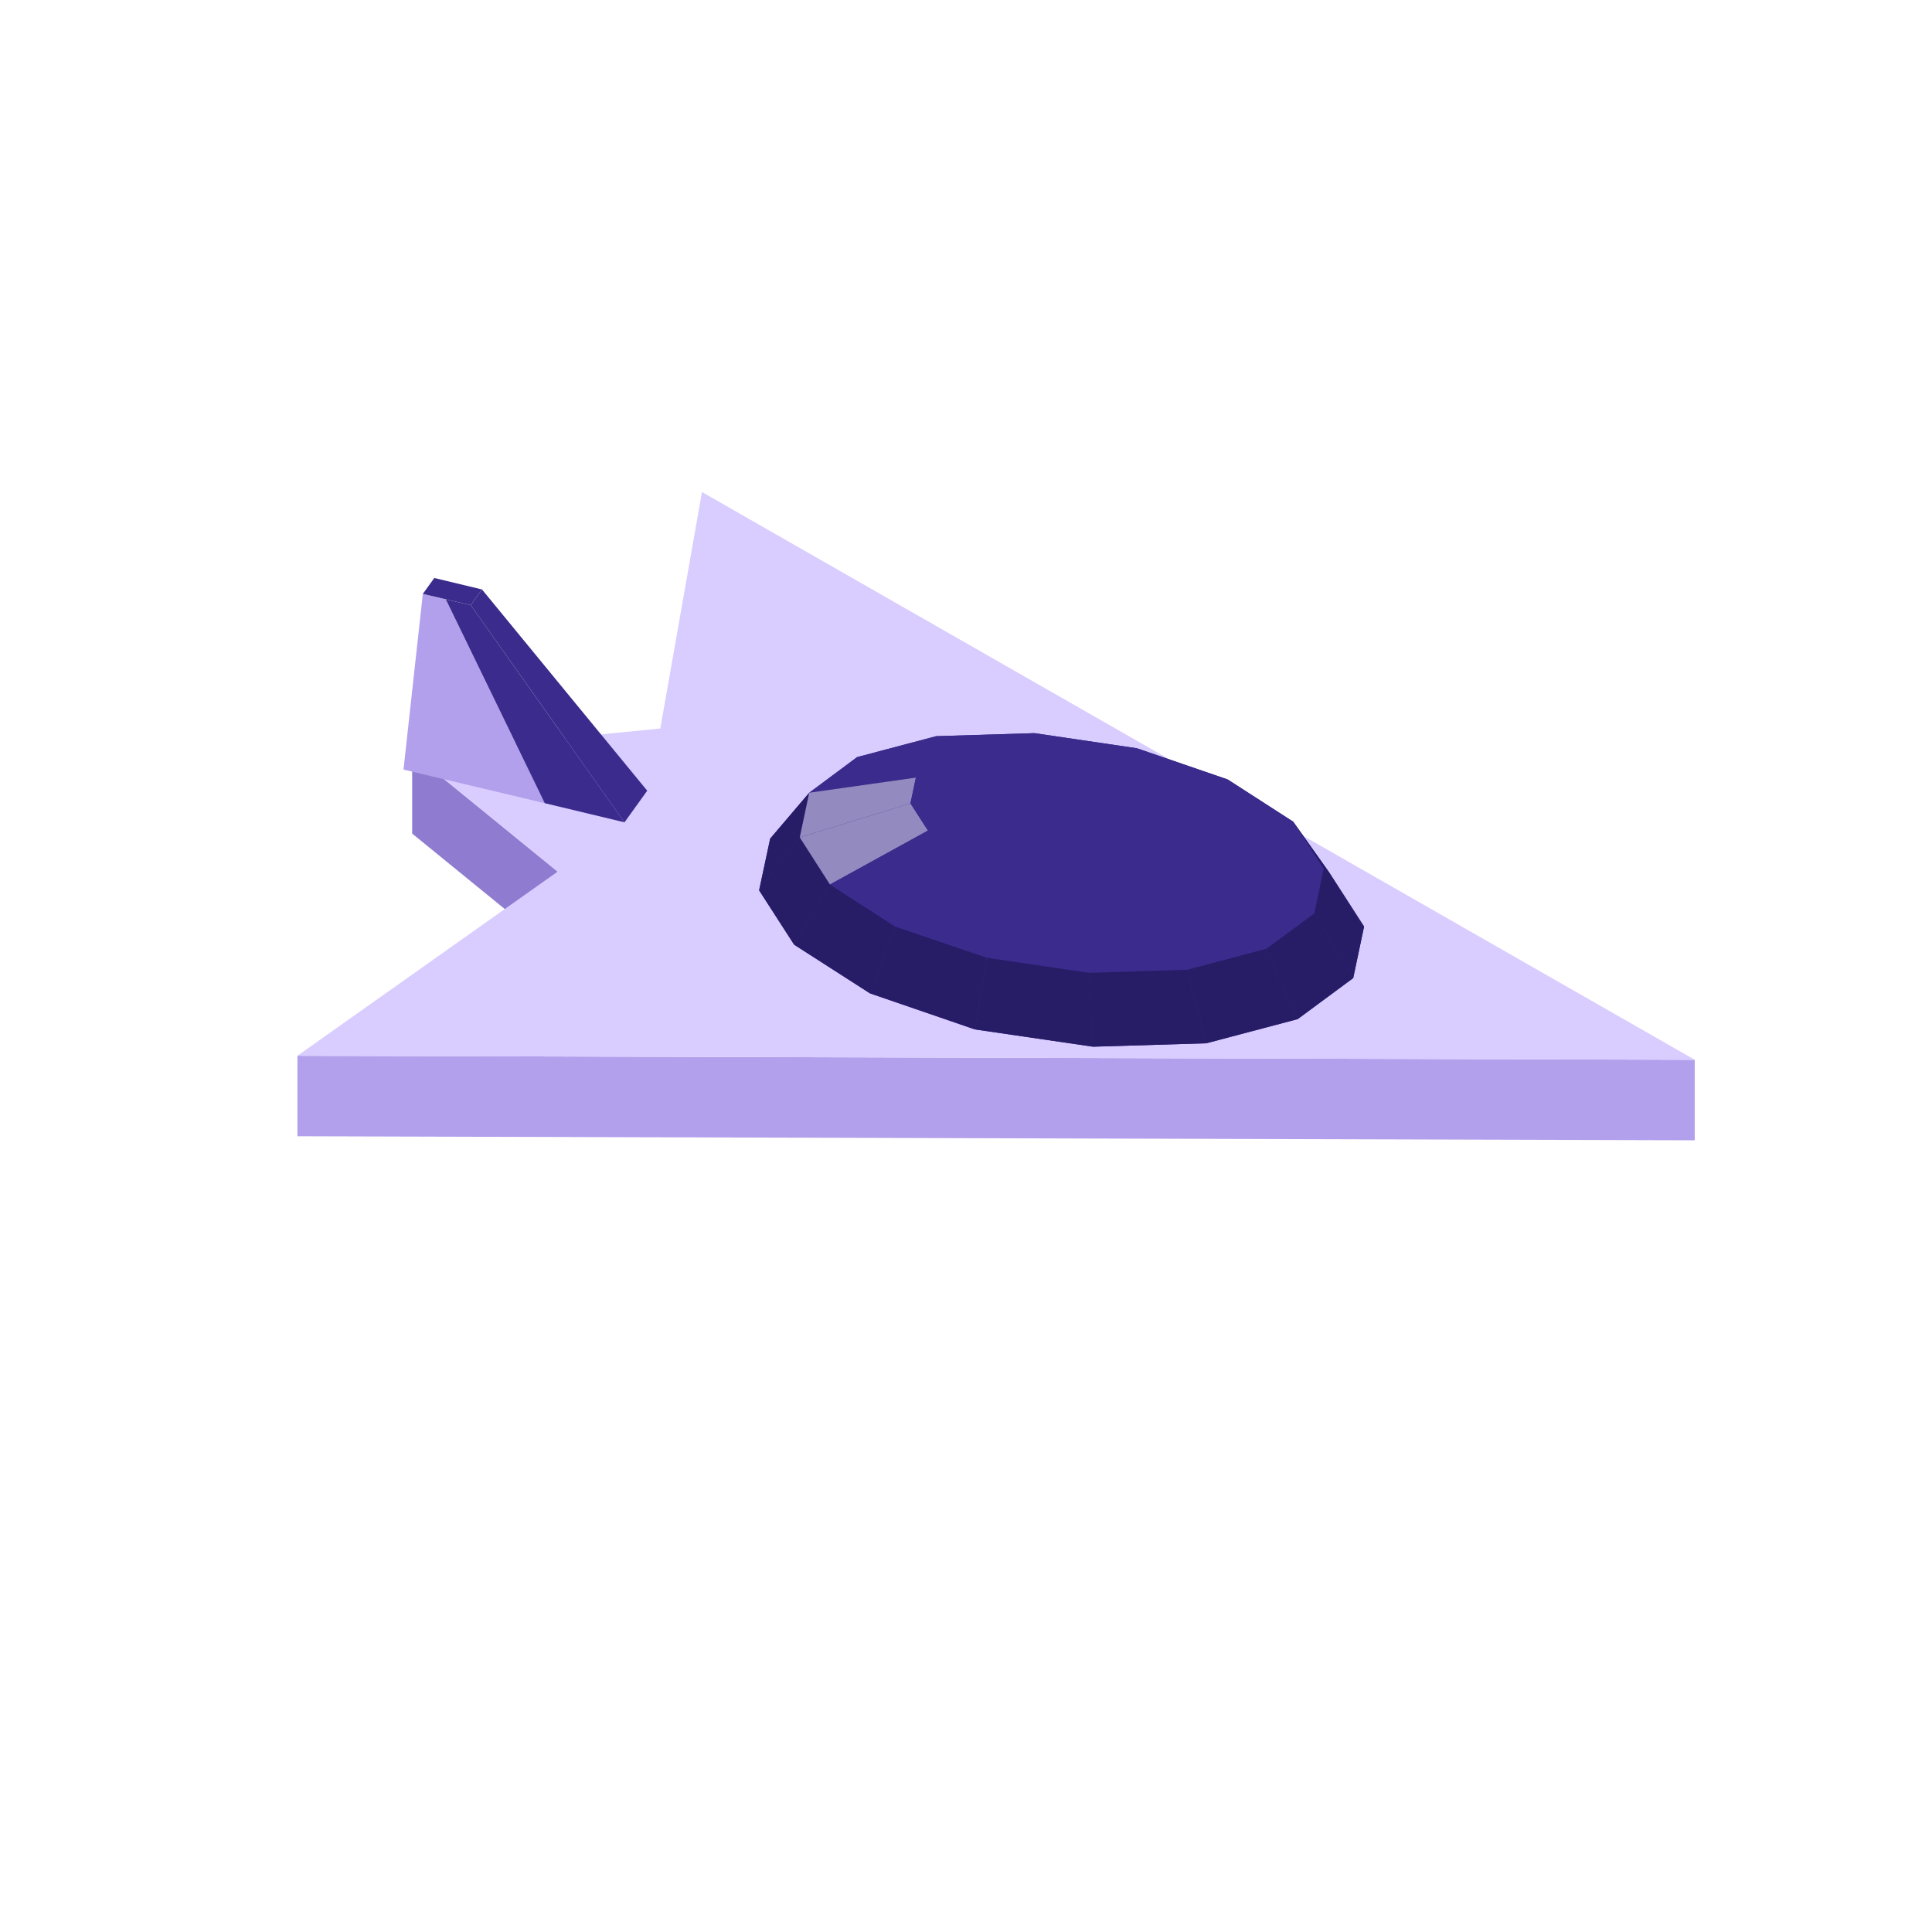
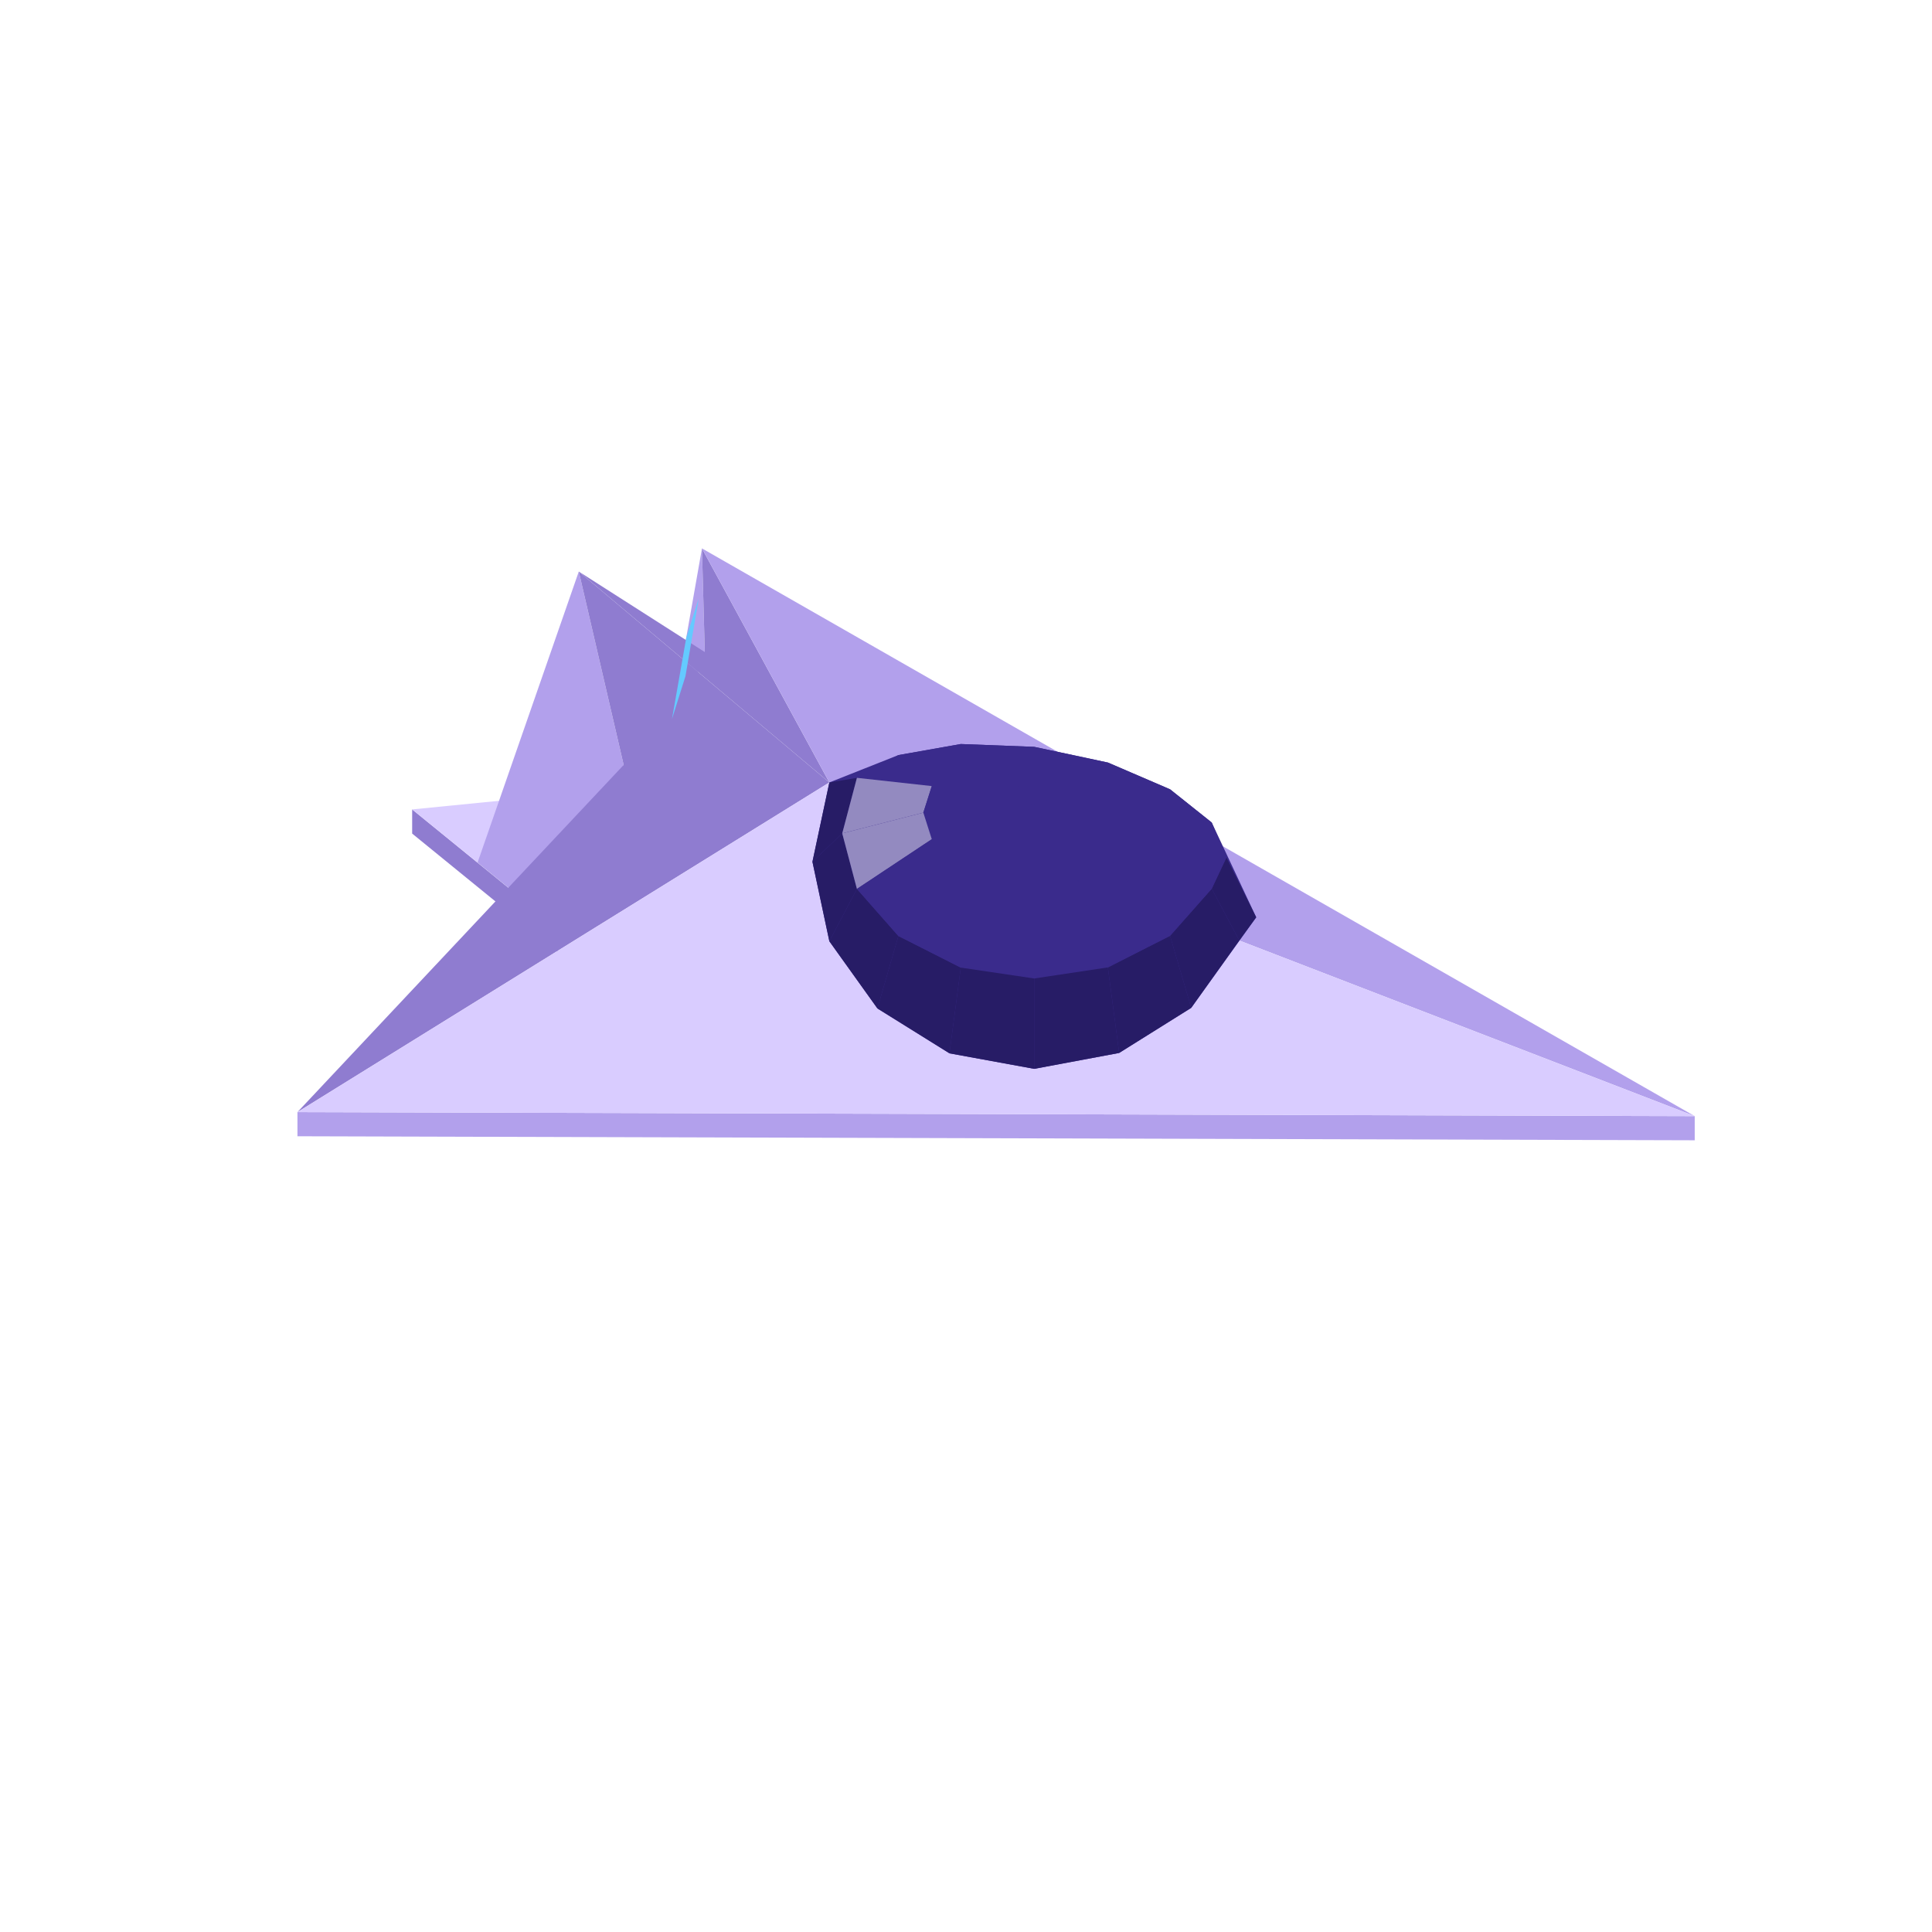
<svg xmlns="http://www.w3.org/2000/svg" width="96" height="96" viewBox="0 0 96 96">
-   <polygon fill="#8f7cd0" points="20.48,37.42 27.71,43.31 27.71,47.31 20.48,41.42" />
-   <polygon fill="#b2a0ec" points="14.78,52.46 84.21,52.66 84.21,56.66 14.78,56.46" />
-   <polygon fill="#d9ccff" points="14.78,52.46 27.71,43.31 20.48,37.42 32.81,36.20 34.88,24.45 84.21,52.66" />
-   <polygon fill="#b2a0ec" points="20.05,38.24 21.01,29.51 22.15,29.78 27.07,39.91" />
-   <polygon fill="#3a2b8c" points="31.03,40.86 23.39,30.07 23.95,29.29 32.16,39.29" />
-   <polygon fill="#3a2b8c" points="27.07,39.91 22.15,29.78 23.39,30.07 31.03,40.86" />
-   <polygon fill="#3a2b8c" points="23.39,30.07 21.01,29.51 21.58,28.72 23.95,29.29" />
-   <polygon fill="#3a2b8c" points="37.72,44.24 38.27,41.67 40.21,39.39 42.59,37.62 46.52,36.58 51.40,36.43 56.49,37.18 61.00,38.73 64.26,40.83 66.04,43.34 67.78,46.04 67.24,48.60 64.48,50.64 59.94,51.84 54.31,52.01 48.44,51.15 43.23,49.36 39.46,46.94" />
-   <polygon fill="#3a2b8c" points="46.52,36.58 51.40,36.43 51.97,36.93 49.16,37.02" />
-   <polygon fill="#3a2b8c" points="51.40,36.43 56.49,37.18 54.91,37.37 51.97,36.93" />
-   <polygon fill="#3a2b8c" points="42.59,37.62 46.52,36.58 49.16,37.02 46.89,37.62" />
-   <polygon fill="#3a2b8c" points="56.49,37.18 61.00,38.73 57.52,38.26 54.91,37.37" />
-   <polygon fill="#271c66" points="37.72,44.24 38.27,41.67 40.21,39.39 39.74,41.61" />
-   <polygon fill="#3a2b8c" points="40.21,39.39 42.59,37.62 46.89,37.62 45.51,38.64" />
-   <polygon fill="#3a2b8c" points="61.00,38.73 64.26,40.83 59.40,39.47 57.52,38.26" />
-   <polygon fill="#3a2b8c" points="49.16,37.02 51.97,36.93 52.75,39.64" />
-   <polygon fill="#271c66" points="66.04,43.34 67.78,46.04 65.77,43.17 64.26,40.83" />
-   <polygon fill="#3a2b8c" points="51.97,36.93 54.91,37.37 52.75,39.64" />
-   <polygon fill="#938ac0" points="39.74,41.61 40.21,39.39 45.51,38.64 45.24,39.92" />
-   <polygon fill="#3a2b8c" points="46.89,37.62 49.16,37.02 52.75,39.64" />
-   <polygon fill="#3a2b8c" points="54.91,37.37 57.52,38.26 52.75,39.64" />
-   <polygon fill="#3a2b8c" points="45.51,38.64 46.89,37.62 52.75,39.64" />
-   <polygon fill="#271c66" points="39.46,46.94 37.72,44.24 39.74,41.61 41.24,43.95" />
-   <polygon fill="#3a2b8c" points="57.52,38.26 59.40,39.47 52.75,39.64" />
-   <polygon fill="#3a2b8c" points="64.26,40.83 65.77,43.17 60.27,40.82 59.40,39.47" />
-   <polygon fill="#3a2b8c" points="45.24,39.92 45.51,38.64 52.75,39.64" />
-   <polygon fill="#938ac0" points="41.24,43.95 39.74,41.61 45.24,39.92 46.11,41.27" />
-   <polygon fill="#3a2b8c" points="59.40,39.47 60.27,40.82 52.75,39.64" />
-   <polygon fill="#3a2b8c" points="46.11,41.27 45.24,39.92 52.75,39.64" />
-   <polygon fill="#271c66" points="67.78,46.04 67.24,48.60 65.30,45.39 65.77,43.17" />
-   <polygon fill="#3a2b8c" points="60.27,40.82 59.99,42.11 52.75,39.64" />
-   <polygon fill="#3a2b8c" points="65.77,43.17 65.30,45.39 59.99,42.11 60.27,40.82" />
-   <polygon fill="#271c66" points="43.23,49.36 39.46,46.94 41.24,43.95 44.50,46.05" />
-   <polygon fill="#3a2b8c" points="47.99,42.49 46.11,41.27 52.75,39.64" />
-   <polygon fill="#3a2b8c" points="44.50,46.05 41.24,43.95 46.11,41.27 47.99,42.49" />
-   <polygon fill="#3a2b8c" points="59.99,42.11 58.62,43.12 52.75,39.64" />
-   <polygon fill="#3a2b8c" points="50.60,43.38 47.99,42.49 52.75,39.64" />
-   <polygon fill="#3a2b8c" points="58.62,43.12 56.35,43.72 52.75,39.64" />
-   <polygon fill="#3a2b8c" points="53.53,43.81 50.60,43.38 52.75,39.64" />
-   <polygon fill="#3a2b8c" points="56.35,43.72 53.53,43.81 52.75,39.64" />
-   <polygon fill="#271c66" points="67.24,48.60 64.48,50.64 62.91,47.15 65.30,45.39" />
-   <polygon fill="#3a2b8c" points="65.30,45.39 62.91,47.15 58.62,43.12 59.99,42.11" />
-   <polygon fill="#3a2b8c" points="49.02,47.59 44.50,46.05 47.99,42.49 50.60,43.38" />
-   <polygon fill="#271c66" points="48.44,51.15 43.23,49.36 44.50,46.05 49.02,47.59" />
-   <polygon fill="#3a2b8c" points="62.91,47.15 58.98,48.19 56.35,43.72 58.62,43.12" />
-   <polygon fill="#3a2b8c" points="54.10,48.34 49.02,47.59 50.60,43.38 53.53,43.81" />
-   <polygon fill="#271c66" points="64.48,50.64 59.94,51.84 58.98,48.19 62.91,47.15" />
-   <polygon fill="#3a2b8c" points="58.98,48.19 54.10,48.34 53.53,43.81 56.35,43.72" />
-   <polygon fill="#271c66" points="54.31,52.01 48.44,51.15 49.02,47.59 54.10,48.34" />
-   <polygon fill="#271c66" points="59.94,51.84 54.31,52.01 54.10,48.34 58.98,48.19" />
+   <polygon fill="#8f7cd0" points="20.48,40.22 27.71,46.11 27.71,47.31 20.48,41.42" />
+   <polygon fill="#b2a0ec" points="14.78,55.26 84.21,55.46 84.21,56.66 14.78,56.46" />
+   <polygon fill="#b2a0ec" points="35.02,32.40 32.81,39.00 34.88,27.25" />
+   <polygon fill="#d9ccff" points="23.73,42.86 20.48,40.22 26.02,39.67" />
+   <polygon fill="#8f7cd0" points="28.76,28.40 35.02,32.40 34.88,27.25 41.21,38.88" />
+   <polygon fill="#b2a0ec" points="41.21,38.88 34.88,27.25 84.21,55.46" />
+   <polygon fill="#b2a0ec" points="27.71,46.11 23.73,42.86 28.76,28.40 30.99,38.01" />
+   <polygon fill="#8f7cd0" points="41.21,38.88 14.78,55.26 30.99,38.01 28.76,28.40" />
+   <polygon fill="#d9ccff" points="84.21,55.46 14.78,55.26 41.21,38.88" />
+   <polygon fill="#3a2b8c" points="40.37,42.82 41.21,38.88 44.64,37.52 47.74,36.97 51.39,37.11 55.05,37.89 58.14,39.22 60.21,40.87 62.42,45.58 59.19,50.08 55.61,52.32 51.39,53.11 47.18,52.34 43.60,50.11 41.21,46.77" />
+   <polygon fill="#3a2b8c" points="51.39,37.11 55.05,37.89 53.50,37.68 51.39,37.38" />
+   <polygon fill="#3a2b8c" points="47.74,36.97 51.39,37.11 51.39,37.38 49.29,37.54" />
+   <polygon fill="#3a2b8c" points="55.05,37.89 58.14,39.22 55.29,38.39 53.50,37.68" />
+   <polygon fill="#3a2b8c" points="44.64,37.52 47.74,36.97 49.29,37.54 47.50,38.13" />
+   <polygon fill="#3a2b8c" points="58.14,39.22 60.21,40.87 56.49,39.41 55.29,38.39" />
+   <polygon fill="#3a2b8c" points="42.58,38.65 44.64,37.52 47.50,38.13 46.30,39.06" />
+   <polygon fill="#3a2b8c" points="51.39,37.38 53.50,37.68 51.39,40.00" />
+   <polygon fill="#3a2b8c" points="49.29,37.54 51.39,37.38 51.39,40.00" />
+   <polygon fill="#3a2b8c" points="53.50,37.68 55.29,38.39 51.39,40.00" />
+   <polygon fill="#271c66" points="40.37,42.82 41.21,38.88 42.58,38.65 41.85,41.41" />
+   <polygon fill="#3a2b8c" points="47.50,38.13 49.29,37.54 51.39,40.00" />
+   <polygon fill="#3a2b8c" points="60.21,40.87 60.94,42.61 56.91,40.56 56.49,39.41" />
+   <polygon fill="#3a2b8c" points="55.29,38.39 56.49,39.41 51.39,40.00" />
+   <polygon fill="#3a2b8c" points="46.30,39.06 47.50,38.13 51.39,40.00" />
+   <polygon fill="#938ac0" points="41.85,41.41 42.58,38.65 46.30,39.06 45.88,40.38" />
+   <polygon fill="#271c66" points="62.42,45.58 61.58,46.73 60.21,44.16 60.94,42.61" />
+   <polygon fill="#3a2b8c" points="56.49,39.41 56.91,40.56 51.39,40.00" />
+   <polygon fill="#3a2b8c" points="45.88,40.38 46.30,39.06 51.39,40.00" />
+   <polygon fill="#271c66" points="41.21,46.77 40.37,42.82 41.85,41.41 42.58,44.17" />
+   <polygon fill="#3a2b8c" points="60.94,42.61 60.21,44.16 56.49,41.70 56.91,40.56" />
+   <polygon fill="#3a2b8c" points="56.91,40.56 56.49,41.70 51.39,40.00" />
+   <polygon fill="#3a2b8c" points="46.30,41.70 45.88,40.38 51.39,40.00" />
+   <polygon fill="#938ac0" points="42.58,44.17 41.85,41.41 45.88,40.38 46.30,41.70" />
+   <polygon fill="#3a2b8c" points="47.50,42.82 46.30,41.70 51.39,40.00" />
+   <polygon fill="#3a2b8c" points="56.49,41.70 55.29,42.81 51.39,40.00" />
+   <polygon fill="#271c66" points="43.60,50.11 41.21,46.77 42.58,44.17 44.64,46.51" />
+   <polygon fill="#271c66" points="61.58,46.73 59.19,50.08 58.14,46.50 60.21,44.16" />
+   <polygon fill="#3a2b8c" points="49.29,43.56 47.50,42.82 51.39,40.00" />
+   <polygon fill="#3a2b8c" points="55.29,42.81 53.50,43.56 51.39,40.00" />
+   <polygon fill="#3a2b8c" points="44.64,46.51 42.58,44.17 46.30,41.70 47.50,42.82" />
+   <polygon fill="#3a2b8c" points="60.21,44.16 58.14,46.50 55.29,42.81 56.49,41.70" />
+   <polygon fill="#3a2b8c" points="51.39,43.83 49.29,43.56 51.39,40.00" />
+   <polygon fill="#3a2b8c" points="53.50,43.56 51.39,43.83 51.39,40.00" />
+   <polygon fill="#271c66" points="47.18,52.34 43.60,50.11 44.64,46.51 47.74,48.08" />
+   <polygon fill="#271c66" points="59.19,50.08 55.61,52.32 55.05,48.07 58.14,46.50" />
+   <polygon fill="#3a2b8c" points="47.74,48.08 44.64,46.51 47.50,42.82 49.29,43.56" />
+   <polygon fill="#3a2b8c" points="58.14,46.50 55.05,48.07 53.50,43.56 55.29,42.81" />
+   <polygon fill="#3a2b8c" points="51.39,48.62 47.74,48.08 49.29,43.56 51.39,43.83" />
+   <polygon fill="#3a2b8c" points="55.05,48.07 51.39,48.62 51.39,43.83 53.50,43.56" />
+   <polygon fill="#271c66" points="51.39,53.11 47.18,52.34 47.74,48.08 51.39,48.62" />
+   <polygon fill="#271c66" points="55.61,52.32 51.39,53.11 51.39,48.62 55.05,48.07" />
+   <polygon fill="#64caff" points="34.72,29.74 34.06,33.60 33.39,35.73 34.10,31.69" />
</svg>
